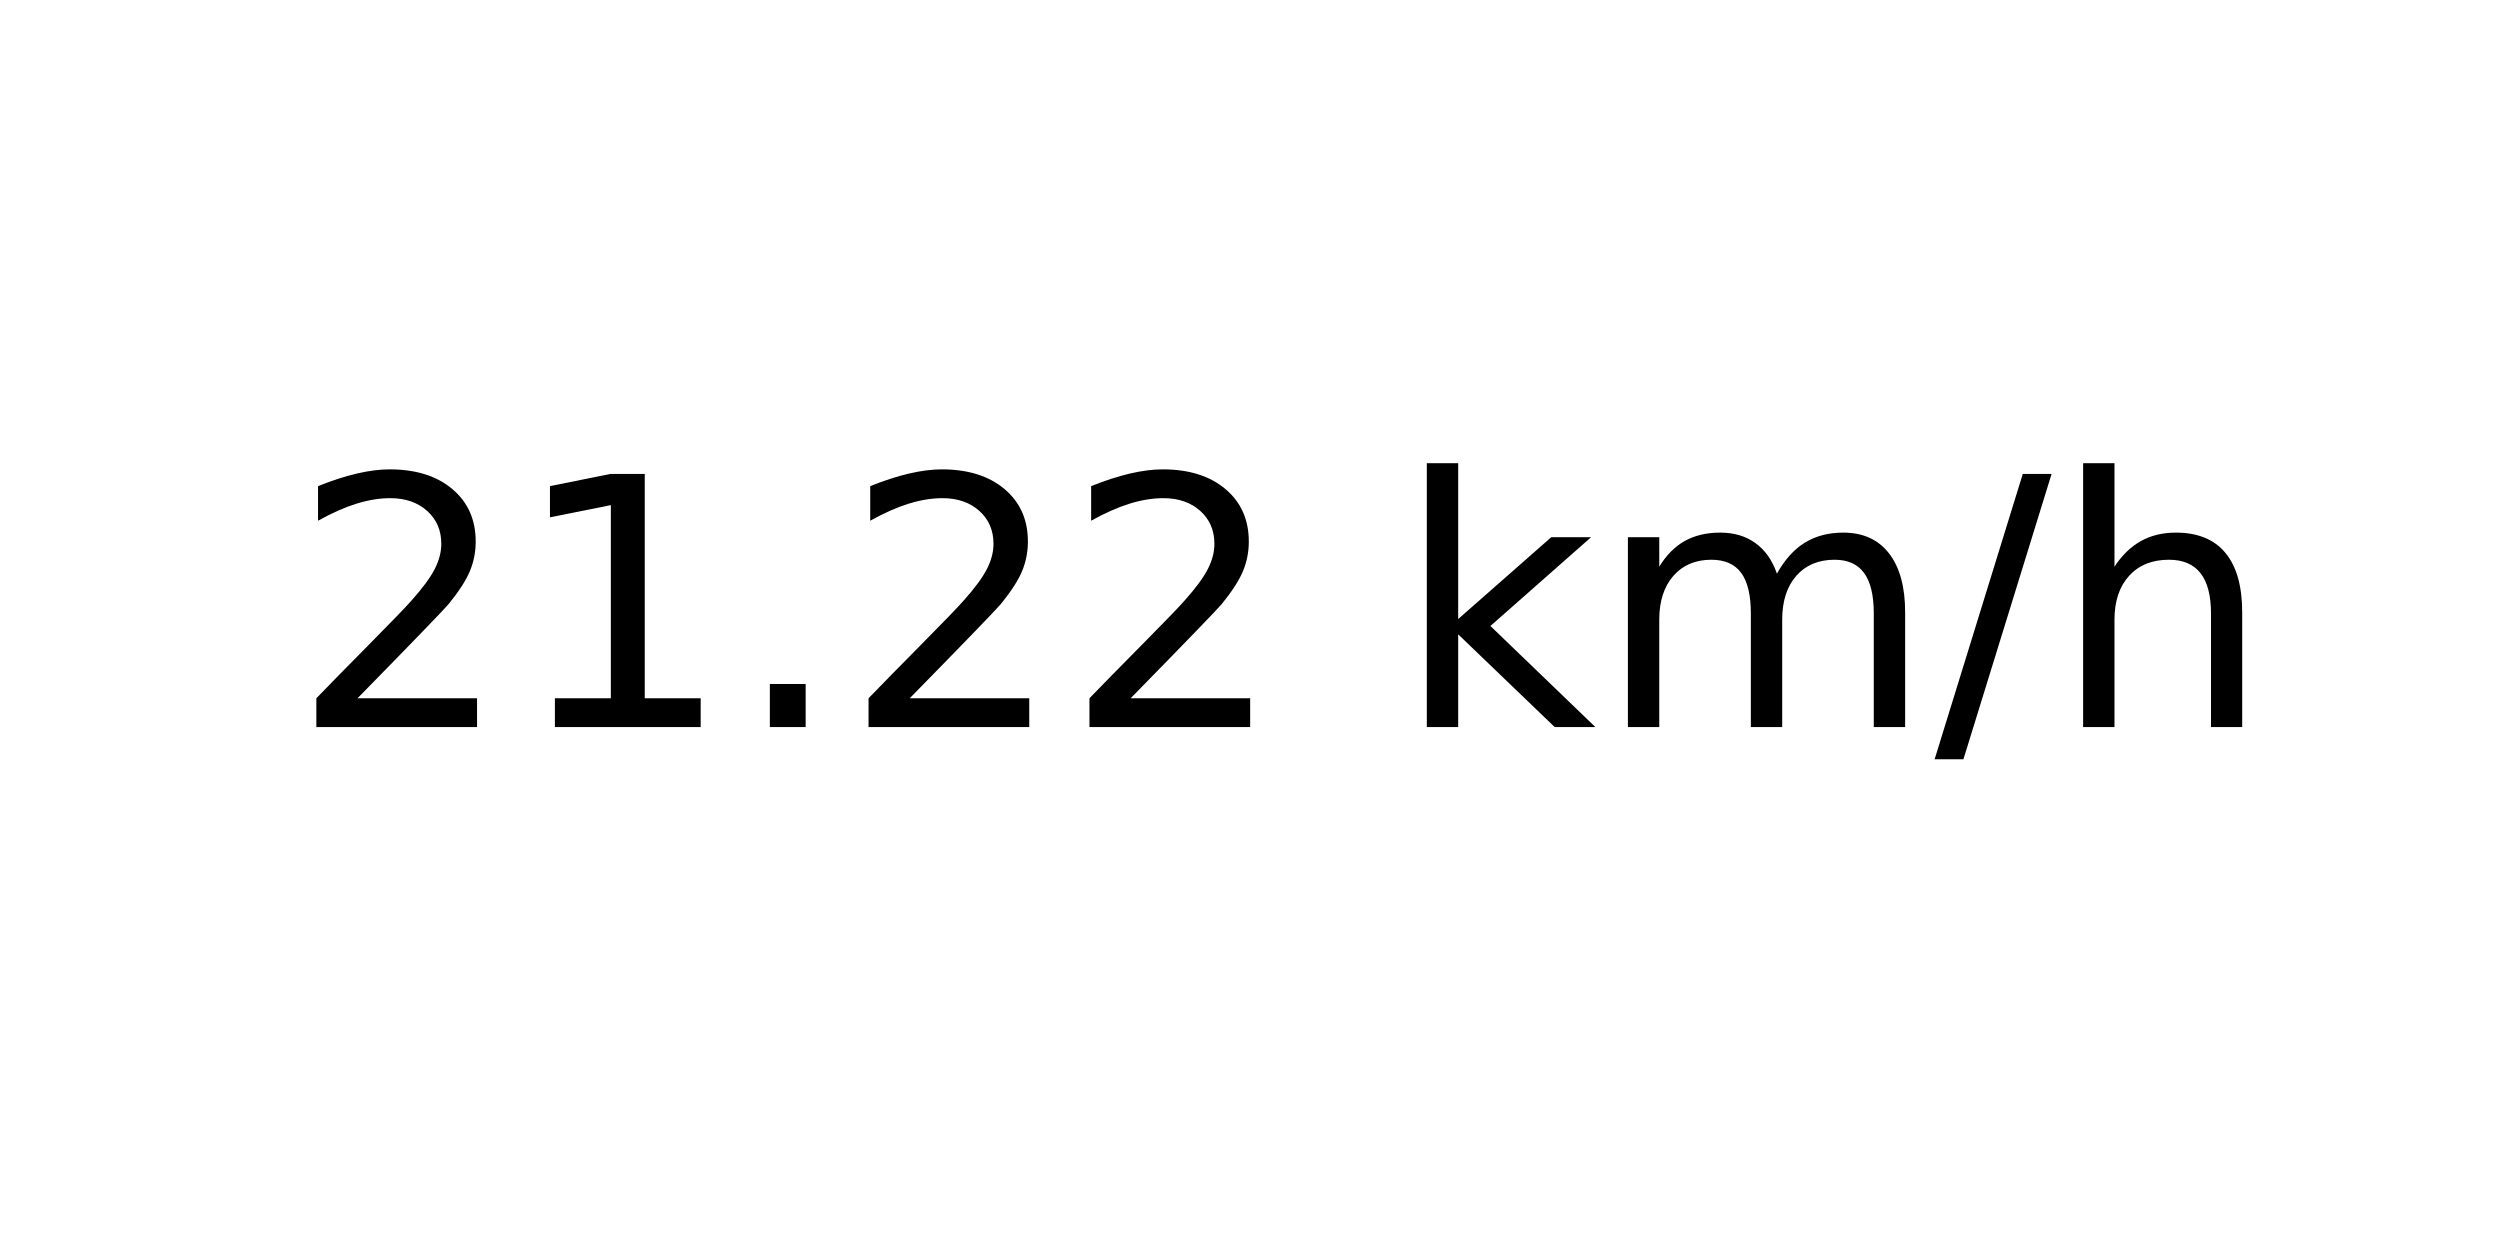
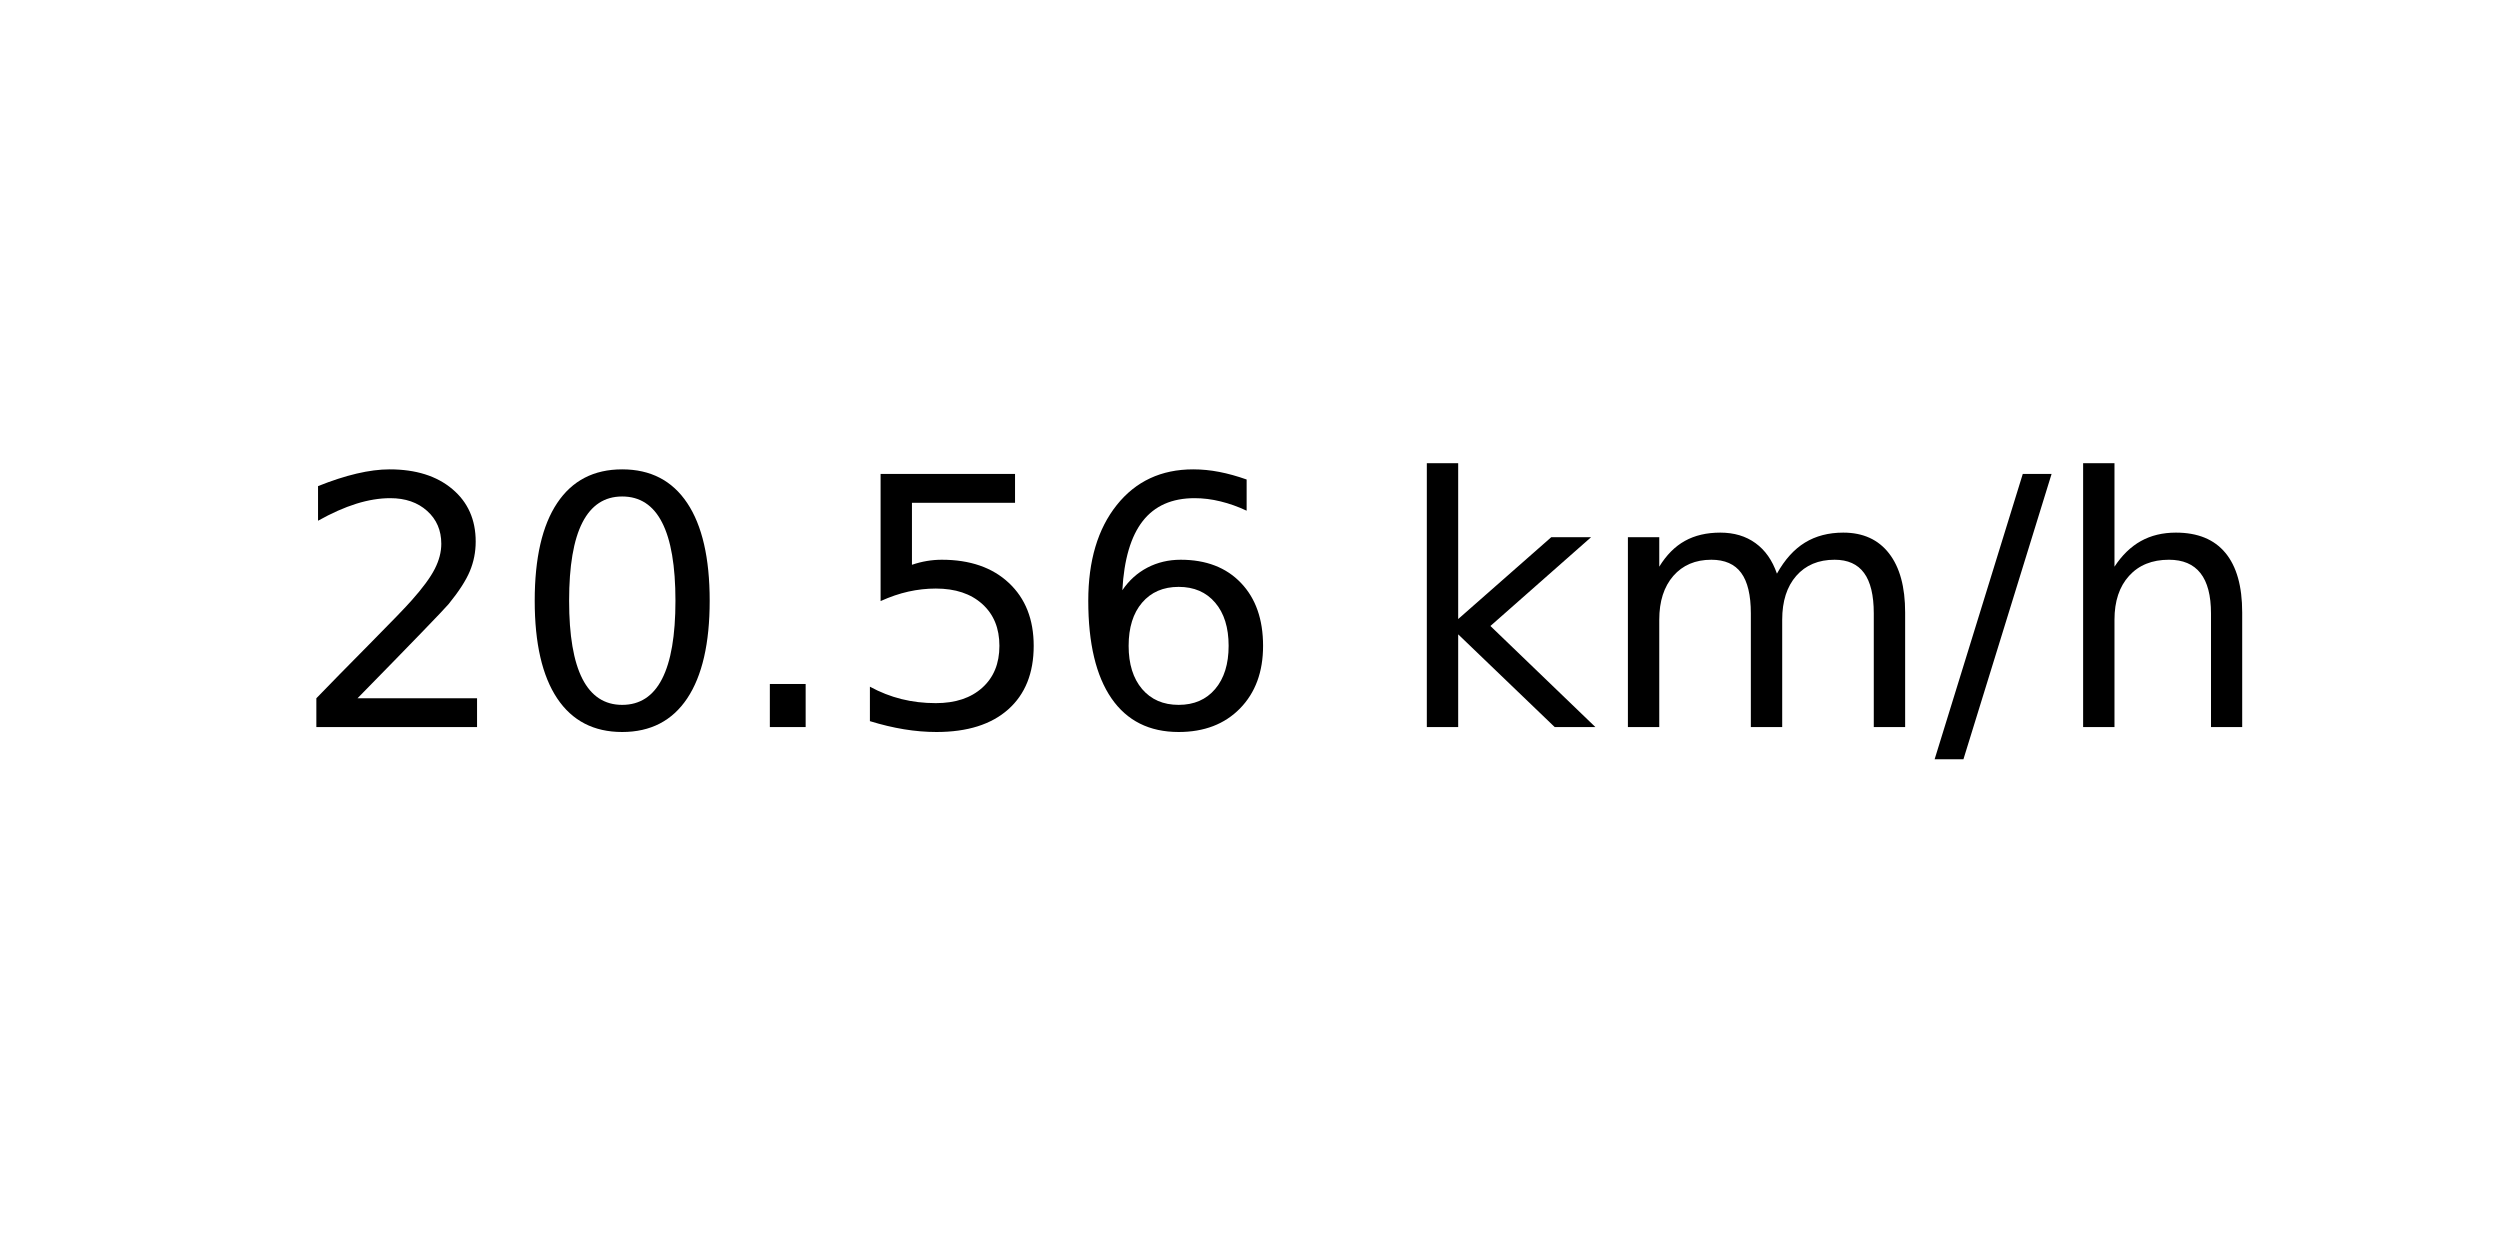
<svg xmlns="http://www.w3.org/2000/svg" xmlns:xlink="http://www.w3.org/1999/xlink" width="72pt" height="36pt" viewBox="0 0 72 36" version="1.1">
  <defs>
    <style type="text/css">*{stroke-linejoin: round; stroke-linecap: butt}</style>
  </defs>
  <g id="figure_1">
    <g id="axes_1">
      <g id="text_1">
        <g transform="translate(8.378125 20.93937) scale(0.1 -0.1)">
          <defs>
            <path id="DejaVuSans-32" d="M 1228 531  L 3431 531  L 3431 0  L 469 0  L 469 531  Q 828 903 1448 1529  Q 2069 2156 2228 2338  Q 2531 2678 2651 2914  Q 2772 3150 2772 3378  Q 2772 3750 2511 3984  Q 2250 4219 1831 4219  Q 1534 4219 1204 4116  Q 875 4013 500 3803  L 500 4441  Q 881 4594 1212 4672  Q 1544 4750 1819 4750  Q 2544 4750 2975 4387  Q 3406 4025 3406 3419  Q 3406 3131 3298 2873  Q 3191 2616 2906 2266  Q 2828 2175 2409 1742  Q 1991 1309 1228 531  z " transform="scale(0.015625)" />
-             <path id="DejaVuSans-31" d="M 794 531  L 1825 531  L 1825 4091  L 703 3866  L 703 4441  L 1819 4666  L 2450 4666  L 2450 531  L 3481 531  L 3481 0  L 794 0  L 794 531  z " transform="scale(0.015625)" />
+             <path id="DejaVuSans-30" d="M 2034 4250  Q 1547 4250 1301 3770  Q 1056 3291 1056 2328  Q 1056 1369 1301 889  Q 1547 409 2034 409  Q 2525 409 2770 889  Q 3016 1369 3016 2328  Q 3016 3291 2770 3770  Q 2525 4250 2034 4250  z M 2034 4750  Q 2819 4750 3233 4129  Q 3647 3509 3647 2328  Q 3647 1150 3233 529  Q 2819 -91 2034 -91  Q 1250 -91 836 529  Q 422 1150 422 2328  Q 422 3509 836 4129  Q 1250 4750 2034 4750  z " transform="scale(0.015625)" />
            <path id="DejaVuSans-2e" d="M 684 794  L 1344 794  L 1344 0  L 684 0  L 684 794  z " transform="scale(0.015625)" />
+             <path id="DejaVuSans-35" d="M 691 4666  L 3169 4666  L 3169 4134  L 1269 4134  L 1269 2991  Q 1406 3038 1543 3061  Q 1681 3084 1819 3084  Q 2600 3084 3056 2656  Q 3513 2228 3513 1497  Q 3513 744 3044 326  Q 2575 -91 1722 -91  Q 1428 -91 1123 -41  Q 819 9 494 109  L 494 744  Q 775 591 1075 516  Q 1375 441 1709 441  Q 2250 441 2565 725  Q 2881 1009 2881 1497  Q 2881 1984 2565 2268  Q 2250 2553 1709 2553  Q 1456 2553 1204 2497  Q 953 2441 691 2322  L 691 4666  z " transform="scale(0.015625)" />
+             <path id="DejaVuSans-36" d="M 2113 2584  Q 1688 2584 1439 2293  Q 1191 2003 1191 1497  Q 1191 994 1439 701  Q 1688 409 2113 409  Q 2538 409 2786 701  Q 3034 994 3034 1497  Q 3034 2003 2786 2293  Q 2538 2584 2113 2584  z M 3366 4563  L 3366 3988  Q 3128 4100 2886 4159  Q 2644 4219 2406 4219  Q 1781 4219 1451 3797  Q 1122 3375 1075 2522  Q 1259 2794 1537 2939  Q 1816 3084 2150 3084  Q 2853 3084 3261 2657  Q 3669 2231 3669 1497  Q 3669 778 3244 343  Q 2819 -91 2113 -91  Q 1303 -91 875 529  Q 447 1150 447 2328  Q 447 3434 972 4092  Q 1497 4750 2381 4750  Q 2619 4750 2861 4703  Q 3103 4656 3366 4563  z " transform="scale(0.015625)" />
            <path id="DejaVuSans-20" transform="scale(0.015625)" />
            <path id="DejaVuSans-6b" d="M 581 4863  L 1159 4863  L 1159 1991  L 2875 3500  L 3609 3500  L 1753 1863  L 3688 0  L 2938 0  L 1159 1709  L 1159 0  L 581 0  L 581 4863  z " transform="scale(0.015625)" />
            <path id="DejaVuSans-6d" d="M 3328 2828  Q 3544 3216 3844 3400  Q 4144 3584 4550 3584  Q 5097 3584 5394 3201  Q 5691 2819 5691 2113  L 5691 0  L 5113 0  L 5113 2094  Q 5113 2597 4934 2840  Q 4756 3084 4391 3084  Q 3944 3084 3684 2787  Q 3425 2491 3425 1978  L 3425 0  L 2847 0  L 2847 2094  Q 2847 2600 2669 2842  Q 2491 3084 2119 3084  Q 1678 3084 1418 2786  Q 1159 2488 1159 1978  L 1159 0  L 581 0  L 581 3500  L 1159 3500  L 1159 2956  Q 1356 3278 1631 3431  Q 1906 3584 2284 3584  Q 2666 3584 2933 3390  Q 3200 3197 3328 2828  z " transform="scale(0.015625)" />
            <path id="DejaVuSans-2f" d="M 1625 4666  L 2156 4666  L 531 -594  L 0 -594  L 1625 4666  z " transform="scale(0.015625)" />
            <path id="DejaVuSans-68" d="M 3513 2113  L 3513 0  L 2938 0  L 2938 2094  Q 2938 2591 2744 2837  Q 2550 3084 2163 3084  Q 1697 3084 1428 2787  Q 1159 2491 1159 1978  L 1159 0  L 581 0  L 581 4863  L 1159 4863  L 1159 2956  Q 1366 3272 1645 3428  Q 1925 3584 2291 3584  Q 2894 3584 3203 3211  Q 3513 2838 3513 2113  z " transform="scale(0.015625)" />
          </defs>
          <use xlink:href="#DejaVuSans-32" />
-           <use xlink:href="#DejaVuSans-31" x="63.623" />
+           <use xlink:href="#DejaVuSans-30" x="63.623" />
          <use xlink:href="#DejaVuSans-2e" x="127.246" />
-           <use xlink:href="#DejaVuSans-32" x="159.033" />
-           <use xlink:href="#DejaVuSans-32" x="222.656" />
+           <use xlink:href="#DejaVuSans-35" x="159.033" />
+           <use xlink:href="#DejaVuSans-36" x="222.656" />
          <use xlink:href="#DejaVuSans-20" x="286.279" />
          <use xlink:href="#DejaVuSans-6b" x="318.066" />
          <use xlink:href="#DejaVuSans-6d" x="375.977" />
          <use xlink:href="#DejaVuSans-2f" x="473.389" />
          <use xlink:href="#DejaVuSans-68" x="507.08" />
        </g>
      </g>
    </g>
  </g>
</svg>
